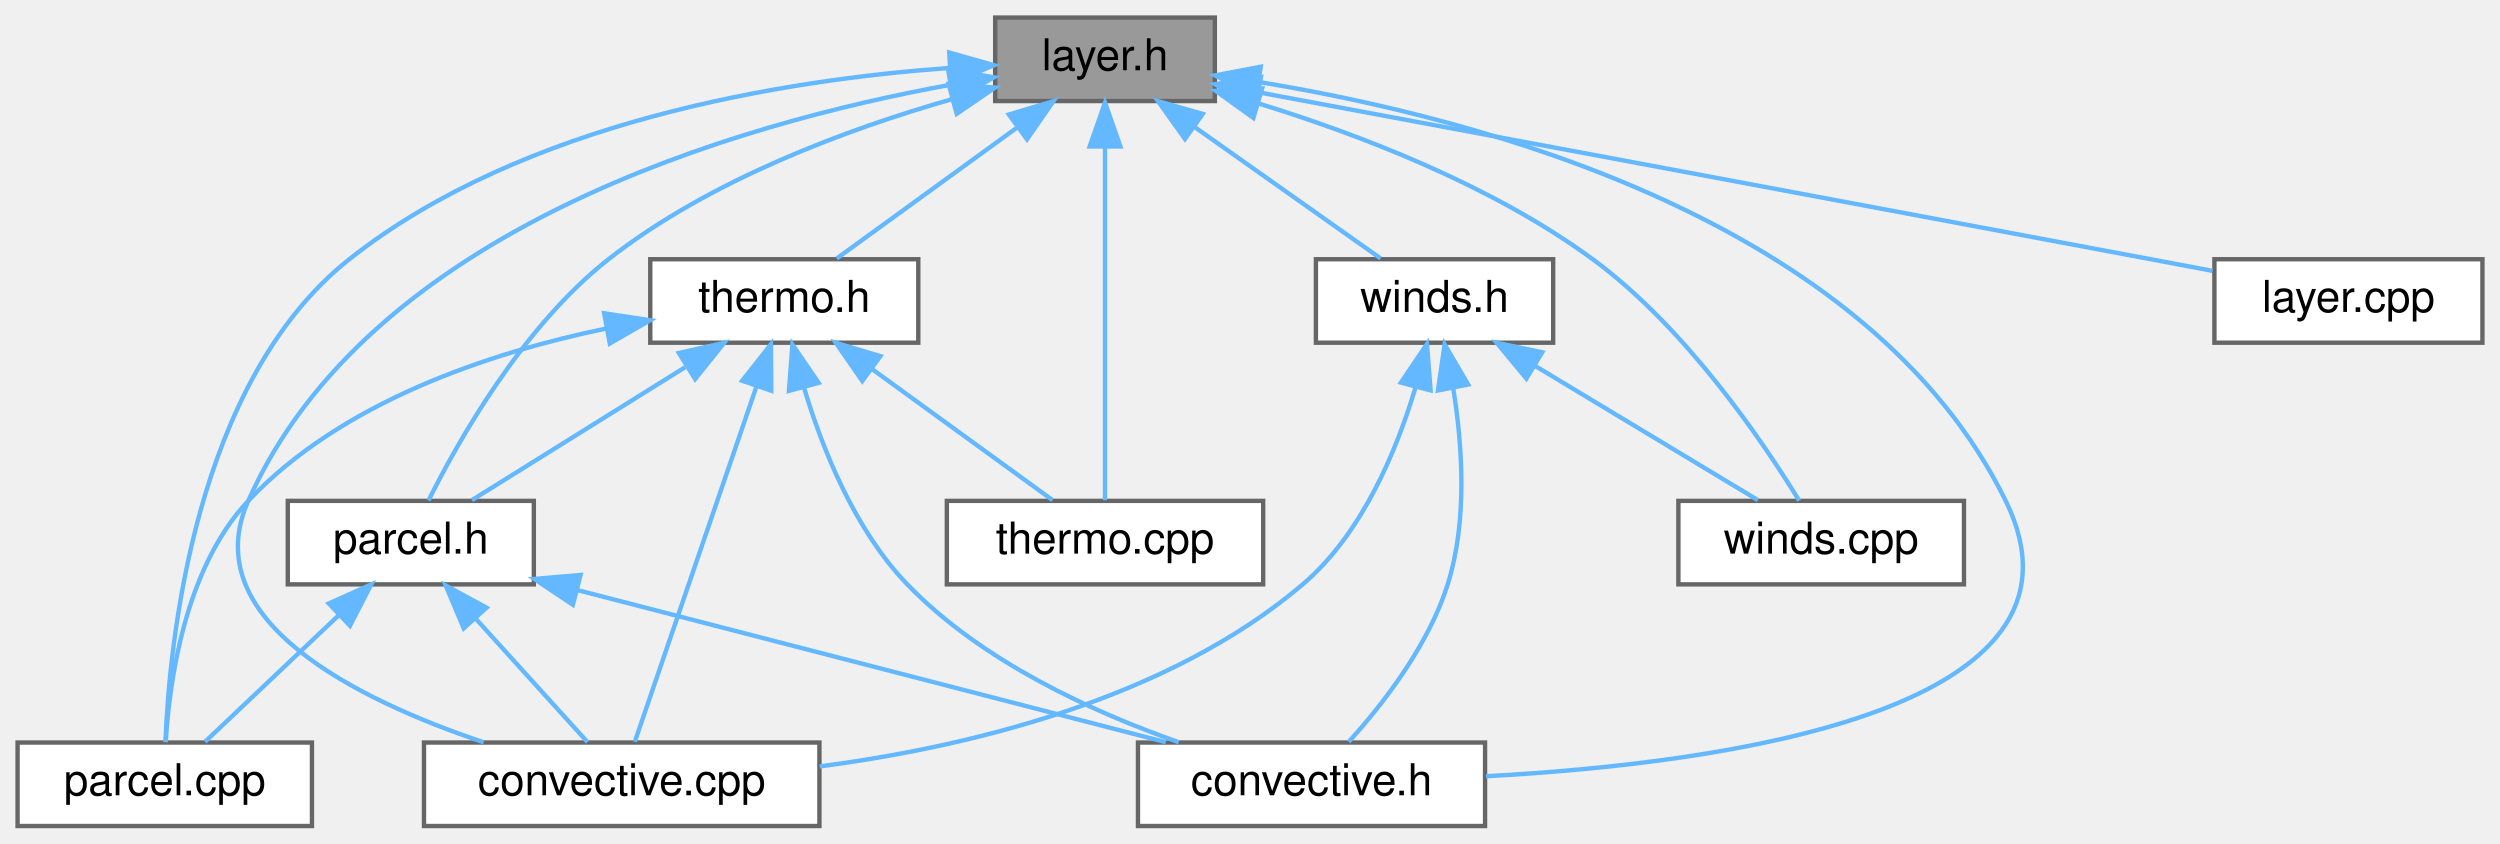
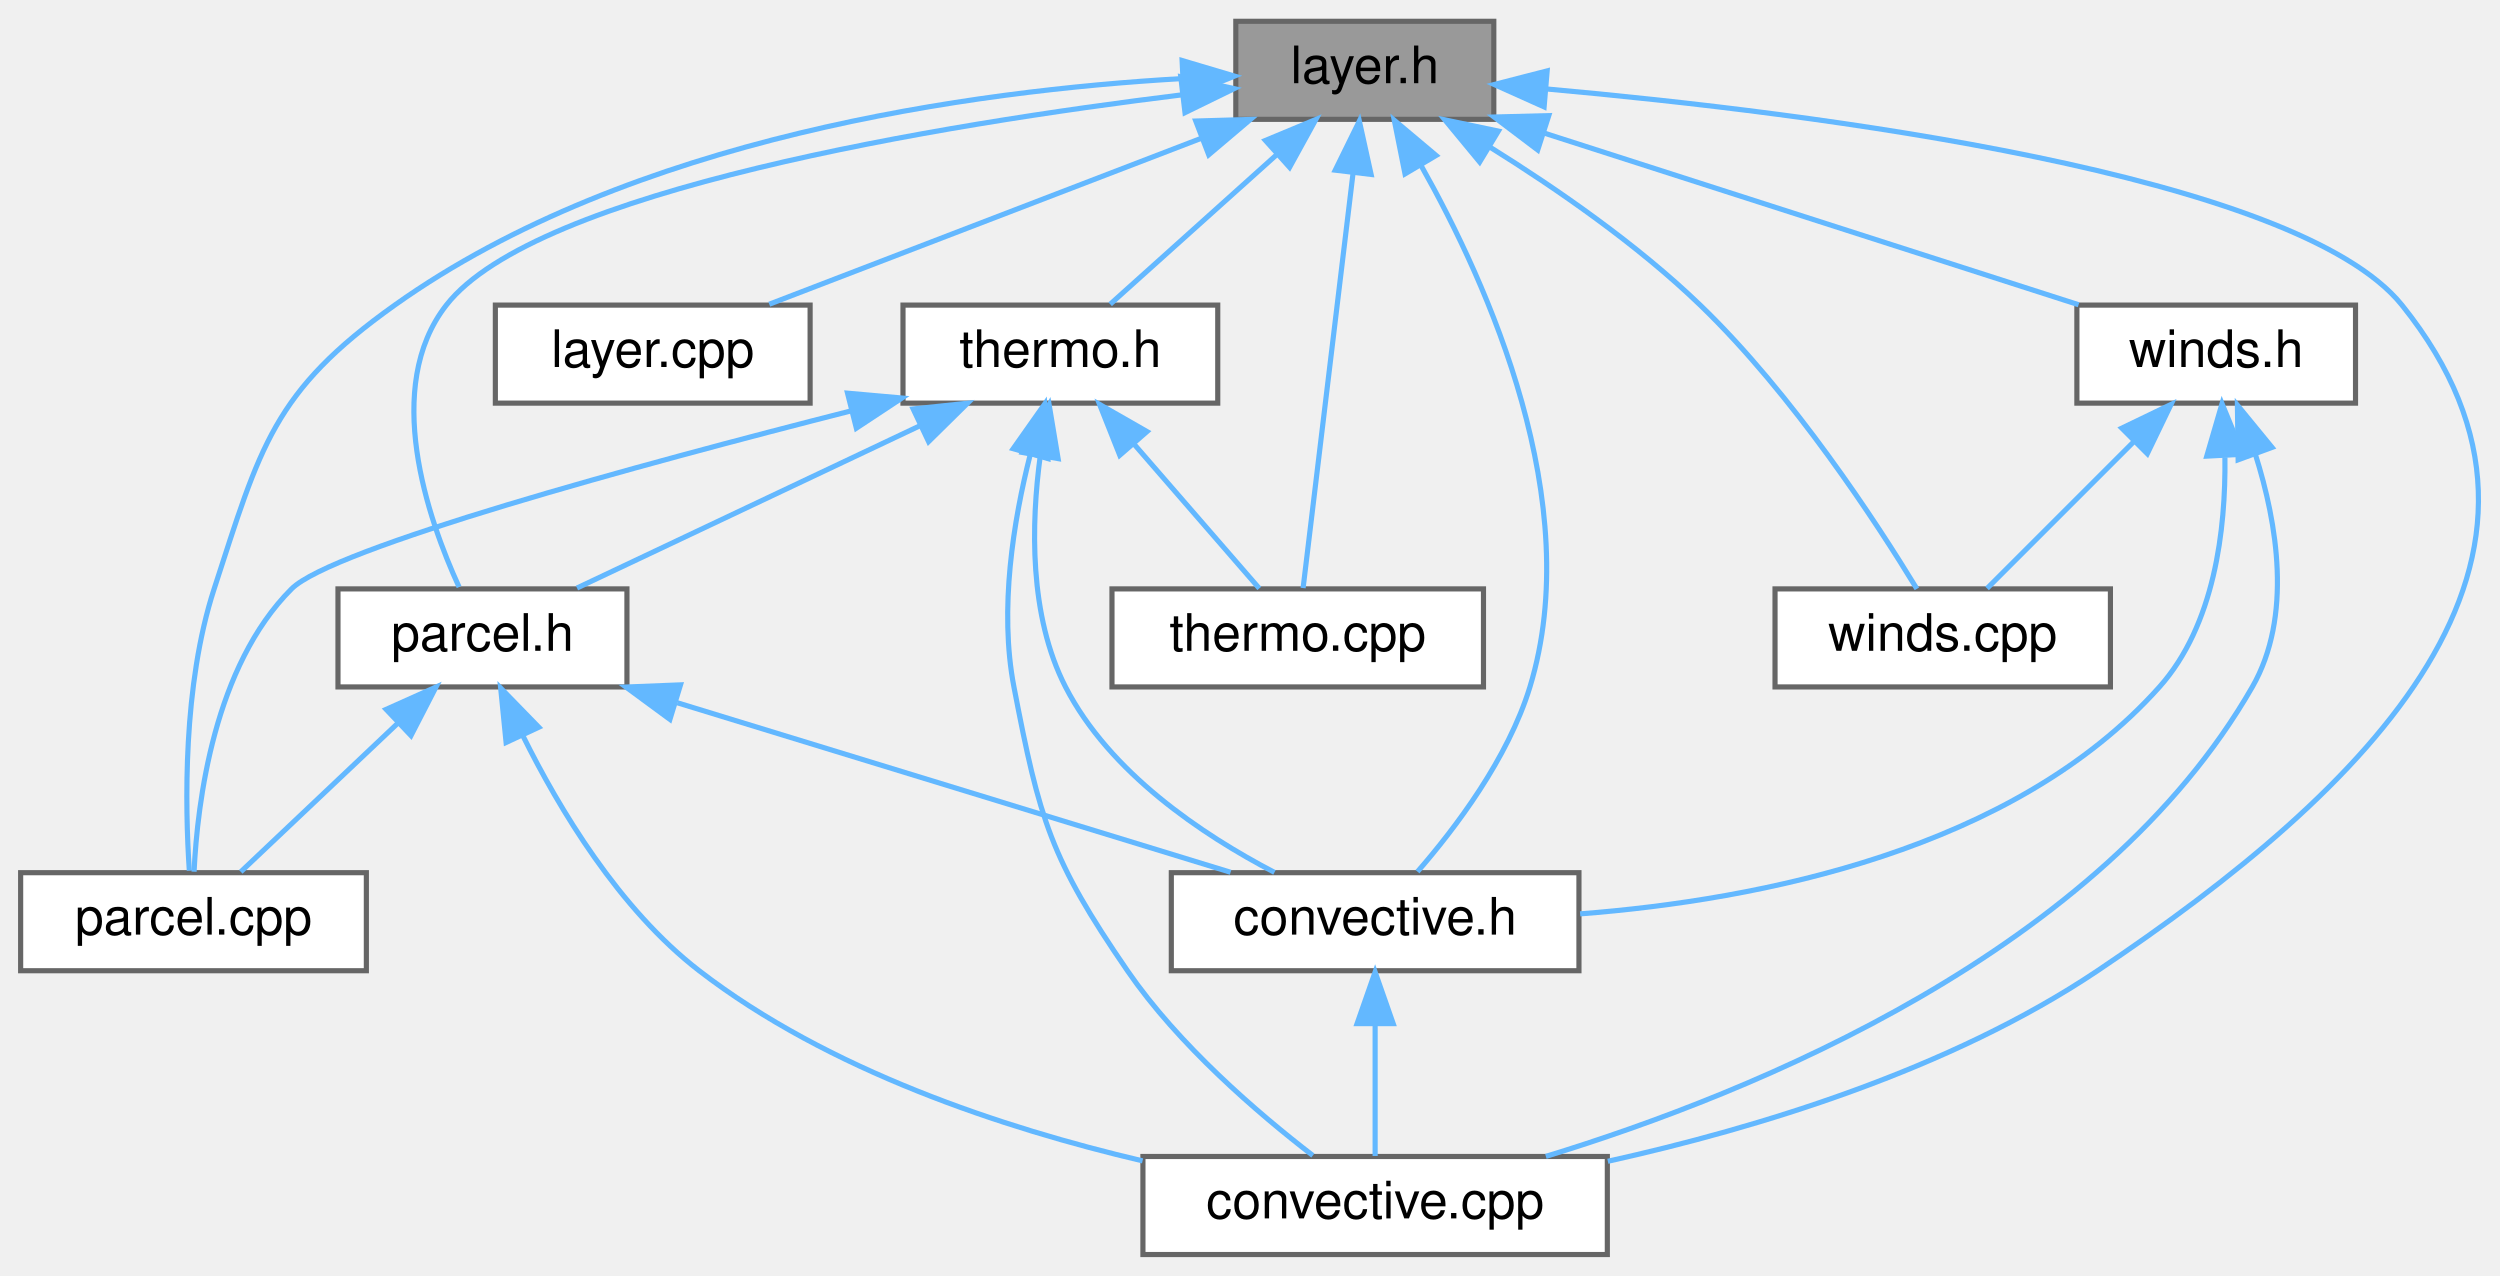
- <svg xmlns="http://www.w3.org/2000/svg" xmlns:xlink="http://www.w3.org/1999/xlink" width="569pt" height="192pt" viewBox="0.00 0.00 569.00 192.00">
-   <g id="graph0" class="graph" transform="scale(1 1) rotate(0) translate(4 188)">
+ <svg xmlns="http://www.w3.org/2000/svg" xmlns:xlink="http://www.w3.org/1999/xlink" width="484pt" height="247pt" viewBox="0.00 0.00 484.50 247.00">
+   <g id="graph0" class="graph" transform="scale(1 1) rotate(0) translate(4 243)">
    <g id="node1" class="node">
      <g id="a_node1">
        <a xlink:title="Data structures and functions for performing operations over atmospheric layers.">
-           <polygon fill="#999999" stroke="#666666" points="272.5,-184 222.5,-184 222.5,-165 272.5,-165 272.5,-184" />
-           <text text-anchor="middle" x="247.5" y="-172" font-family="Helvetica,sans-Serif" font-size="10.00">layer.h</text>
+           <polygon fill="#999999" stroke="#666666" points="285.5,-239 235.5,-239 235.5,-220 285.5,-220 285.5,-239" />
+           <text text-anchor="middle" x="260.5" y="-227" font-family="Helvetica,sans-Serif" font-size="10.00">layer.h</text>
        </a>
      </g>
    </g>
    <g id="node2" class="node">
      <g id="a_node2">
        <a xlink:href="convective_8cpp.html" target="_top" xlink:title="Routines used to computed derived sounding parameters from vertical atmospheric profiles.">
-           <polygon fill="white" stroke="#666666" points="182.5,-19 92.5,-19 92.5,0 182.5,0 182.5,-19" />
-           <text text-anchor="middle" x="137.5" y="-7" font-family="Helvetica,sans-Serif" font-size="10.00">convective.cpp</text>
+           <polygon fill="white" stroke="#666666" points="307.5,-19 217.5,-19 217.5,0 307.5,0 307.5,-19" />
+           <text text-anchor="middle" x="262.5" y="-7" font-family="Helvetica,sans-Serif" font-size="10.00">convective.cpp</text>
        </a>
      </g>
    </g>
    <g id="edge1" class="edge">
-       <path fill="none" stroke="#63b8ff" d="M212.21,-168.69C163.91,-159.88 80.06,-135.95 52.5,-74 40.45,-46.9 77.17,-28.77 106.09,-19.05" />
-       <polygon fill="#63b8ff" stroke="#63b8ff" points="211.79,-172.17 222.24,-170.4 212.96,-165.27 211.79,-172.17" />
+       <path fill="none" stroke="#63b8ff" d="M295.7,-225.89C347.7,-221.21 441.09,-209.42 461.5,-184 500.97,-134.84 454.85,-90.13 402.5,-55 373.91,-35.82 336.54,-24.49 307.6,-18.07" />
+       <polygon fill="#63b8ff" stroke="#63b8ff" points="295.25,-222.41 285.58,-226.75 295.84,-229.39 295.25,-222.41" />
    </g>
    <g id="node3" class="node">
      <g id="a_node3">
        <a xlink:href="convective_8h.html" target="_top" xlink:title="Routines used to computed derived sounding parameters from vertical atmospheric profiles.">
-           <polygon fill="white" stroke="#666666" points="334,-19 255,-19 255,0 334,0 334,-19" />
-           <text text-anchor="middle" x="294.5" y="-7" font-family="Helvetica,sans-Serif" font-size="10.00">convective.h</text>
+           <polygon fill="white" stroke="#666666" points="302,-74 223,-74 223,-55 302,-55 302,-74" />
+           <text text-anchor="middle" x="262.5" y="-62" font-family="Helvetica,sans-Serif" font-size="10.00">convective.h</text>
        </a>
      </g>
    </g>
    <g id="edge2" class="edge">
-       <path fill="none" stroke="#63b8ff" d="M282.53,-169.33C332.36,-161.2 421.12,-138 452.5,-74 475.93,-26.22 388.3,-14.24 334.2,-11.33" />
-       <polygon fill="#63b8ff" stroke="#63b8ff" points="281.89,-165.89 272.53,-170.84 282.94,-172.81 281.89,-165.89" />
+       <path fill="none" stroke="#63b8ff" d="M271.36,-211.13C284.44,-187.94 303.4,-145.66 292.5,-110 288.25,-96.1 278.04,-82.62 270.71,-74.2" />
+       <polygon fill="#63b8ff" stroke="#63b8ff" points="268.29,-209.43 266.21,-219.82 274.32,-213 268.29,-209.43" />
    </g>
    <g id="node4" class="node">
      <g id="a_node4">
        <a xlink:href="layer_8cpp.html" target="_top" xlink:title="Utilities and structures useful for grouping objects, conducting QC, and things that otherwise don't ...">
-           <polygon fill="white" stroke="#666666" points="561,-129 500,-129 500,-110 561,-110 561,-129" />
-           <text text-anchor="middle" x="530.5" y="-117" font-family="Helvetica,sans-Serif" font-size="10.00">layer.cpp</text>
+           <polygon fill="white" stroke="#666666" points="153,-184 92,-184 92,-165 153,-165 153,-184" />
+           <text text-anchor="middle" x="122.5" y="-172" font-family="Helvetica,sans-Serif" font-size="10.00">layer.cpp</text>
        </a>
      </g>
    </g>
-     <g id="edge3" class="edge">
-       <path fill="none" stroke="#63b8ff" d="M282.36,-167C328.74,-158.35 413.29,-142.57 485.5,-129 490.03,-128.15 494.82,-127.25 499.52,-126.36" />
-       <polygon fill="#63b8ff" stroke="#63b8ff" points="281.71,-163.56 272.52,-168.84 282.99,-170.45 281.71,-163.56" />
+     <g id="edge4" class="edge">
+       <path fill="none" stroke="#63b8ff" d="M228.71,-216.29C203.13,-206.47 167.83,-192.91 145.08,-184.17" />
+       <polygon fill="#63b8ff" stroke="#63b8ff" points="227.74,-219.67 238.33,-219.98 230.25,-213.13 227.74,-219.67" />
    </g>
    <g id="node5" class="node">
      <g id="a_node5">
        <a xlink:href="parcel_8cpp.html" target="_top" xlink:title="Routines used for parcel lifting and integration.">
-           <polygon fill="white" stroke="#666666" points="67,-19 0,-19 0,0 67,0 67,-19" />
-           <text text-anchor="middle" x="33.5" y="-7" font-family="Helvetica,sans-Serif" font-size="10.00">parcel.cpp</text>
+           <polygon fill="white" stroke="#666666" points="67,-74 0,-74 0,-55 67,-55 67,-74" />
+           <text text-anchor="middle" x="33.5" y="-62" font-family="Helvetica,sans-Serif" font-size="10.00">parcel.cpp</text>
        </a>
      </g>
    </g>
-     <g id="edge4" class="edge">
-       <path fill="none" stroke="#63b8ff" d="M212.25,-172.55C174.65,-169.83 115.19,-160.4 75.5,-129 40.24,-101.1 34.53,-41.37 33.65,-19.1" />
-       <polygon fill="#63b8ff" stroke="#63b8ff" points="212.04,-176.05 222.23,-173.16 212.46,-169.06 212.04,-176.05" />
+     <g id="edge5" class="edge">
+       <path fill="none" stroke="#63b8ff" d="M225.07,-227.9C184.66,-225.57 118.29,-216.57 72.5,-184 48.89,-167.21 46.47,-156.55 37.5,-129 31.41,-110.3 31.86,-86.91 32.69,-74.39" />
+       <polygon fill="#63b8ff" stroke="#63b8ff" points="225.09,-231.4 235.24,-228.38 225.42,-224.41 225.09,-231.4" />
    </g>
    <g id="node6" class="node">
      <g id="a_node6">
        <a xlink:href="parcel_8h.html" target="_top" xlink:title="Routines used for parcel lifting and integration.">
-           <polygon fill="white" stroke="#666666" points="117.5,-74 61.5,-74 61.5,-55 117.5,-55 117.5,-74" />
-           <text text-anchor="middle" x="89.5" y="-62" font-family="Helvetica,sans-Serif" font-size="10.00">parcel.h</text>
+           <polygon fill="white" stroke="#666666" points="117.5,-129 61.5,-129 61.5,-110 117.5,-110 117.5,-129" />
+           <text text-anchor="middle" x="89.5" y="-117" font-family="Helvetica,sans-Serif" font-size="10.00">parcel.h</text>
        </a>
      </g>
    </g>
-     <g id="edge5" class="edge">
-       <path fill="none" stroke="#63b8ff" d="M212.78,-165.46C188.96,-158.66 157.59,-147.09 134.5,-129 114.93,-113.66 100.25,-87.57 93.53,-74.1" />
-       <polygon fill="#63b8ff" stroke="#63b8ff" points="211.92,-168.85 222.49,-168.08 213.75,-162.09 211.92,-168.85" />
+     <g id="edge6" class="edge">
+       <path fill="none" stroke="#63b8ff" d="M225.15,-224.76C178.39,-219 99.86,-206.23 82.5,-184 70.08,-168.09 78.86,-142.71 84.97,-129.36" />
+       <polygon fill="#63b8ff" stroke="#63b8ff" points="224.83,-228.25 235.17,-225.95 225.65,-221.3 224.83,-228.25" />
    </g>
    <g id="node7" class="node">
      <g id="a_node7">
        <a xlink:href="thermo_8cpp.html" target="_top" xlink:title="Thermodynamic routines that do not directly involve parcel based ascent.">
-           <polygon fill="white" stroke="#666666" points="283.5,-74 211.5,-74 211.5,-55 283.5,-55 283.5,-74" />
-           <text text-anchor="middle" x="247.5" y="-62" font-family="Helvetica,sans-Serif" font-size="10.00">thermo.cpp</text>
+           <polygon fill="white" stroke="#666666" points="283.5,-129 211.5,-129 211.5,-110 283.5,-110 283.5,-129" />
+           <text text-anchor="middle" x="247.5" y="-117" font-family="Helvetica,sans-Serif" font-size="10.00">thermo.cpp</text>
        </a>
      </g>
    </g>
-     <g id="edge9" class="edge">
-       <path fill="none" stroke="#63b8ff" d="M247.5,-154.48C247.5,-130.84 247.5,-91.5 247.5,-74.16" />
-       <polygon fill="#63b8ff" stroke="#63b8ff" points="244,-154.66 247.5,-164.66 251,-154.66 244,-154.66" />
+     <g id="edge10" class="edge">
+       <path fill="none" stroke="#63b8ff" d="M258.21,-209.48C255.37,-185.84 250.63,-146.5 248.54,-129.16" />
+       <polygon fill="#63b8ff" stroke="#63b8ff" points="254.77,-210.15 259.44,-219.66 261.72,-209.32 254.77,-210.15" />
    </g>
    <g id="node8" class="node">
      <g id="a_node8">
        <a xlink:href="thermo_8h.html" target="_top" xlink:title="Routines used to compute thermodynamic attributes of vertical sounding profiles.">
-           <polygon fill="white" stroke="#666666" points="205,-129 144,-129 144,-110 205,-110 205,-129" />
-           <text text-anchor="middle" x="174.5" y="-117" font-family="Helvetica,sans-Serif" font-size="10.00">thermo.h</text>
+           <polygon fill="white" stroke="#666666" points="232,-184 171,-184 171,-165 232,-165 232,-184" />
+           <text text-anchor="middle" x="201.5" y="-172" font-family="Helvetica,sans-Serif" font-size="10.00">thermo.h</text>
        </a>
      </g>
    </g>
-     <g id="edge10" class="edge">
-       <path fill="none" stroke="#63b8ff" d="M227.36,-158.88C214.22,-149.34 197.52,-137.21 186.44,-129.17" />
-       <polygon fill="#63b8ff" stroke="#63b8ff" points="225.62,-161.94 235.77,-164.98 229.74,-156.28 225.62,-161.94" />
+     <g id="edge11" class="edge">
+       <path fill="none" stroke="#63b8ff" d="M243.3,-213.04C232.83,-203.64 219.85,-191.98 211.15,-184.17" />
+       <polygon fill="#63b8ff" stroke="#63b8ff" points="241.24,-215.91 251.02,-219.98 245.92,-210.7 241.24,-215.91" />
    </g>
    <g id="node9" class="node">
      <g id="a_node9">
        <a xlink:href="winds_8cpp.html" target="_top" xlink:title="Routines used to compute kinematic attributes and indices of vertical sounding profiles.">
-           <polygon fill="white" stroke="#666666" points="443,-74 378,-74 378,-55 443,-55 443,-74" />
-           <text text-anchor="middle" x="410.5" y="-62" font-family="Helvetica,sans-Serif" font-size="10.00">winds.cpp</text>
+           <polygon fill="white" stroke="#666666" points="405,-129 340,-129 340,-110 405,-110 405,-129" />
+           <text text-anchor="middle" x="372.5" y="-117" font-family="Helvetica,sans-Serif" font-size="10.00">winds.cpp</text>
        </a>
      </g>
    </g>
-     <g id="edge16" class="edge">
-       <path fill="none" stroke="#63b8ff" d="M282.41,-164.46C305.49,-157.35 335.61,-145.8 358.5,-129 379.64,-113.49 397.25,-87.47 405.49,-74.06" />
-       <polygon fill="#63b8ff" stroke="#63b8ff" points="281.27,-161.15 272.67,-167.33 283.25,-167.86 281.27,-161.15" />
+     <g id="edge17" class="edge">
+       <path fill="none" stroke="#63b8ff" d="M284.81,-214.58C297.68,-206.56 313.3,-195.76 325.5,-184 343.47,-166.68 359.65,-141.89 367.49,-129.01" />
+       <polygon fill="#63b8ff" stroke="#63b8ff" points="282.76,-211.73 276.01,-219.9 286.38,-217.72 282.76,-211.73" />
    </g>
    <g id="node10" class="node">
      <g id="a_node10">
        <a xlink:href="winds_8h.html" target="_top" xlink:title="Routines used to compute kinematic attributes and indices of vertical sounding profiles.">
-           <polygon fill="white" stroke="#666666" points="349.5,-129 295.5,-129 295.5,-110 349.5,-110 349.5,-129" />
-           <text text-anchor="middle" x="322.5" y="-117" font-family="Helvetica,sans-Serif" font-size="10.00">winds.h</text>
+           <polygon fill="white" stroke="#666666" points="452.5,-184 398.5,-184 398.5,-165 452.5,-165 452.5,-184" />
+           <text text-anchor="middle" x="425.5" y="-172" font-family="Helvetica,sans-Serif" font-size="10.00">winds.h</text>
        </a>
      </g>
    </g>
-     <g id="edge17" class="edge">
-       <path fill="none" stroke="#63b8ff" d="M267.81,-159.15C281.36,-149.57 298.74,-137.29 310.23,-129.17" />
-       <polygon fill="#63b8ff" stroke="#63b8ff" points="265.7,-156.36 259.55,-164.98 269.74,-162.07 265.7,-156.36" />
+     <g id="edge18" class="edge">
+       <path fill="none" stroke="#63b8ff" d="M295.47,-217.27C326.36,-207.34 370.74,-193.09 398.83,-184.07" />
+       <polygon fill="#63b8ff" stroke="#63b8ff" points="294.01,-214.06 285.56,-220.45 296.15,-220.72 294.01,-214.06" />
    </g>
-     <g id="edge6" class="edge">
-       <path fill="none" stroke="#63b8ff" d="M104.23,-47.24C112.64,-37.95 122.85,-26.68 129.72,-19.09" />
-       <polygon fill="#63b8ff" stroke="#63b8ff" points="101.54,-44.99 97.43,-54.75 106.73,-49.69 101.54,-44.99" />
+     <g id="edge3" class="edge">
+       <path fill="none" stroke="#63b8ff" d="M262.5,-44.66C262.5,-35.93 262.5,-25.99 262.5,-19.09" />
+       <polygon fill="#63b8ff" stroke="#63b8ff" points="259,-44.75 262.5,-54.75 266,-44.75 259,-44.75" />
    </g>
    <g id="edge7" class="edge">
-       <path fill="none" stroke="#63b8ff" d="M127.36,-53.71C165.78,-43.78 224.69,-28.55 261.34,-19.07" />
-       <polygon fill="#63b8ff" stroke="#63b8ff" points="126.38,-50.35 117.57,-56.24 128.13,-57.13 126.38,-50.35" />
+       <path fill="none" stroke="#63b8ff" d="M97.34,-100.53C104.38,-86.32 116,-66.95 131.5,-55 156.51,-35.71 190.39,-24.5 217.43,-18.15" />
+       <polygon fill="#63b8ff" stroke="#63b8ff" points="94.08,-99.24 93.03,-109.78 100.42,-102.19 94.08,-99.24" />
    </g>
    <g id="edge8" class="edge">
-       <path fill="none" stroke="#63b8ff" d="M73.17,-48.04C63.24,-38.64 50.91,-26.98 42.66,-19.17" />
-       <polygon fill="#63b8ff" stroke="#63b8ff" points="70.83,-50.65 80.5,-54.98 75.65,-45.57 70.83,-50.65" />
+       <path fill="none" stroke="#63b8ff" d="M127.27,-106.93C159.59,-97.03 205.36,-83.01 234.49,-74.08" />
+       <polygon fill="#63b8ff" stroke="#63b8ff" points="125.83,-103.71 117.3,-109.98 127.88,-110.4 125.83,-103.71" />
    </g>
-     <g id="edge11" class="edge">
-       <path fill="none" stroke="#63b8ff" d="M168.2,-100.12C160.13,-76.56 146.46,-36.66 140.47,-19.16" />
-       <polygon fill="#63b8ff" stroke="#63b8ff" points="164.92,-101.34 171.47,-109.66 171.54,-99.07 164.92,-101.34" />
+     <g id="edge9" class="edge">
+       <path fill="none" stroke="#63b8ff" d="M73.17,-103.04C63.24,-93.64 50.91,-81.98 42.66,-74.17" />
+       <polygon fill="#63b8ff" stroke="#63b8ff" points="70.83,-105.65 80.5,-109.98 75.65,-100.57 70.83,-105.65" />
    </g>
    <g id="edge12" class="edge">
-       <path fill="none" stroke="#63b8ff" d="M179,-99.73C183.14,-85.91 190.48,-67.45 202.5,-55 219.38,-37.51 244.54,-26 264.29,-19.07" />
-       <polygon fill="#63b8ff" stroke="#63b8ff" points="175.56,-99.04 176.35,-109.6 182.32,-100.86 175.56,-99.04" />
+       <path fill="none" stroke="#63b8ff" d="M195.65,-154.99C192.42,-142.28 189.6,-125.05 192.5,-110 197.48,-84.15 199.59,-76.7 214.5,-55 224.41,-40.58 239.77,-27.4 250.43,-19.19" />
+       <polygon fill="#63b8ff" stroke="#63b8ff" points="192.35,-156.17 198.46,-164.83 199.08,-154.25 192.35,-156.17" />
    </g>
    <g id="edge13" class="edge">
-       <path fill="none" stroke="#63b8ff" d="M133.82,-113.2C107.27,-107.68 73.73,-96.52 52.5,-74 37.98,-58.59 34.52,-32.53 33.72,-19.09" />
-       <polygon fill="#63b8ff" stroke="#63b8ff" points="133.5,-116.7 143.97,-115.11 134.79,-109.82 133.5,-116.7" />
+       <path fill="none" stroke="#63b8ff" d="M197.61,-154.84C195.82,-141.59 195.42,-123.79 202.5,-110 211.03,-93.39 228.95,-81.38 242.99,-74.06" />
+       <polygon fill="#63b8ff" stroke="#63b8ff" points="194.16,-155.44 199.32,-164.7 201.06,-154.25 194.16,-155.44" />
    </g>
    <g id="edge14" class="edge">
-       <path fill="none" stroke="#63b8ff" d="M151.93,-104.42C136.5,-94.81 116.55,-82.37 103.41,-74.17" />
-       <polygon fill="#63b8ff" stroke="#63b8ff" points="150.51,-107.66 160.84,-109.98 154.21,-101.72 150.51,-107.66" />
+       <path fill="none" stroke="#63b8ff" d="M160.97,-163.51C119.59,-152.97 60.35,-136.85 52.5,-129 37.52,-114.03 34.26,-87.78 33.61,-74.19" />
+       <polygon fill="#63b8ff" stroke="#63b8ff" points="160.25,-166.93 170.8,-165.99 161.96,-160.15 160.25,-166.93" />
    </g>
    <g id="edge15" class="edge">
-       <path fill="none" stroke="#63b8ff" d="M194.64,-103.88C207.78,-94.34 224.48,-82.21 235.56,-74.17" />
-       <polygon fill="#63b8ff" stroke="#63b8ff" points="192.26,-101.28 186.23,-109.98 196.38,-106.94 192.26,-101.28" />
+       <path fill="none" stroke="#63b8ff" d="M174.31,-160.63C153.68,-150.87 125.88,-137.71 107.82,-129.17" />
+       <polygon fill="#63b8ff" stroke="#63b8ff" points="172.97,-163.87 183.51,-164.98 175.96,-157.54 172.97,-163.87" />
    </g>
-     <g id="edge18" class="edge">
-       <path fill="none" stroke="#63b8ff" d="M318.21,-99.97C313.98,-85.72 306.12,-66.58 292.5,-55 261.68,-28.8 216.27,-18 182.56,-13.56" />
-       <polygon fill="#63b8ff" stroke="#63b8ff" points="314.84,-100.92 320.77,-109.7 321.61,-99.14 314.84,-100.92" />
+     <g id="edge16" class="edge">
+       <path fill="none" stroke="#63b8ff" d="M215.86,-156.96C223.87,-147.72 233.53,-136.6 240.05,-129.09" />
+       <polygon fill="#63b8ff" stroke="#63b8ff" points="213.01,-154.9 209.1,-164.75 218.29,-159.49 213.01,-154.9" />
    </g>
    <g id="edge19" class="edge">
-       <path fill="none" stroke="#63b8ff" d="M326.75,-99.63C328.84,-86.77 330.05,-69.5 325.5,-55 321.1,-40.99 310.55,-27.53 302.98,-19.15" />
-       <polygon fill="#63b8ff" stroke="#63b8ff" points="323.28,-99.14 324.8,-109.63 330.15,-100.48 323.28,-99.14" />
+       <path fill="none" stroke="#63b8ff" d="M433.09,-155.08C437.32,-141.71 440.34,-123.67 432.5,-110 403.16,-58.83 336.17,-31.44 295.59,-19.02" />
+       <polygon fill="#63b8ff" stroke="#63b8ff" points="429.75,-154.02 429.61,-164.61 436.32,-156.42 429.75,-154.02" />
    </g>
    <g id="edge20" class="edge">
-       <path fill="none" stroke="#63b8ff" d="M345.42,-104.7C361.45,-95.04 382.37,-82.44 396.1,-74.17" />
-       <polygon fill="#63b8ff" stroke="#63b8ff" points="343.4,-101.83 336.64,-109.98 347.01,-107.82 343.4,-101.83" />
+       <path fill="none" stroke="#63b8ff" d="M427.19,-154.5C427.36,-140.54 425.21,-122 414.5,-110 386.3,-78.41 337.02,-68.72 302.23,-66.02" />
+       <polygon fill="#63b8ff" stroke="#63b8ff" points="423.67,-154.73 426.63,-164.9 430.66,-155.1 423.67,-154.73" />
+     </g>
+     <g id="edge21" class="edge">
+       <path fill="none" stroke="#63b8ff" d="M409.52,-157.52C400.18,-148.18 388.75,-136.75 381.09,-129.09" />
+       <polygon fill="#63b8ff" stroke="#63b8ff" points="407.2,-160.15 416.75,-164.75 412.15,-155.2 407.2,-160.15" />
    </g>
  </g>
</svg>
